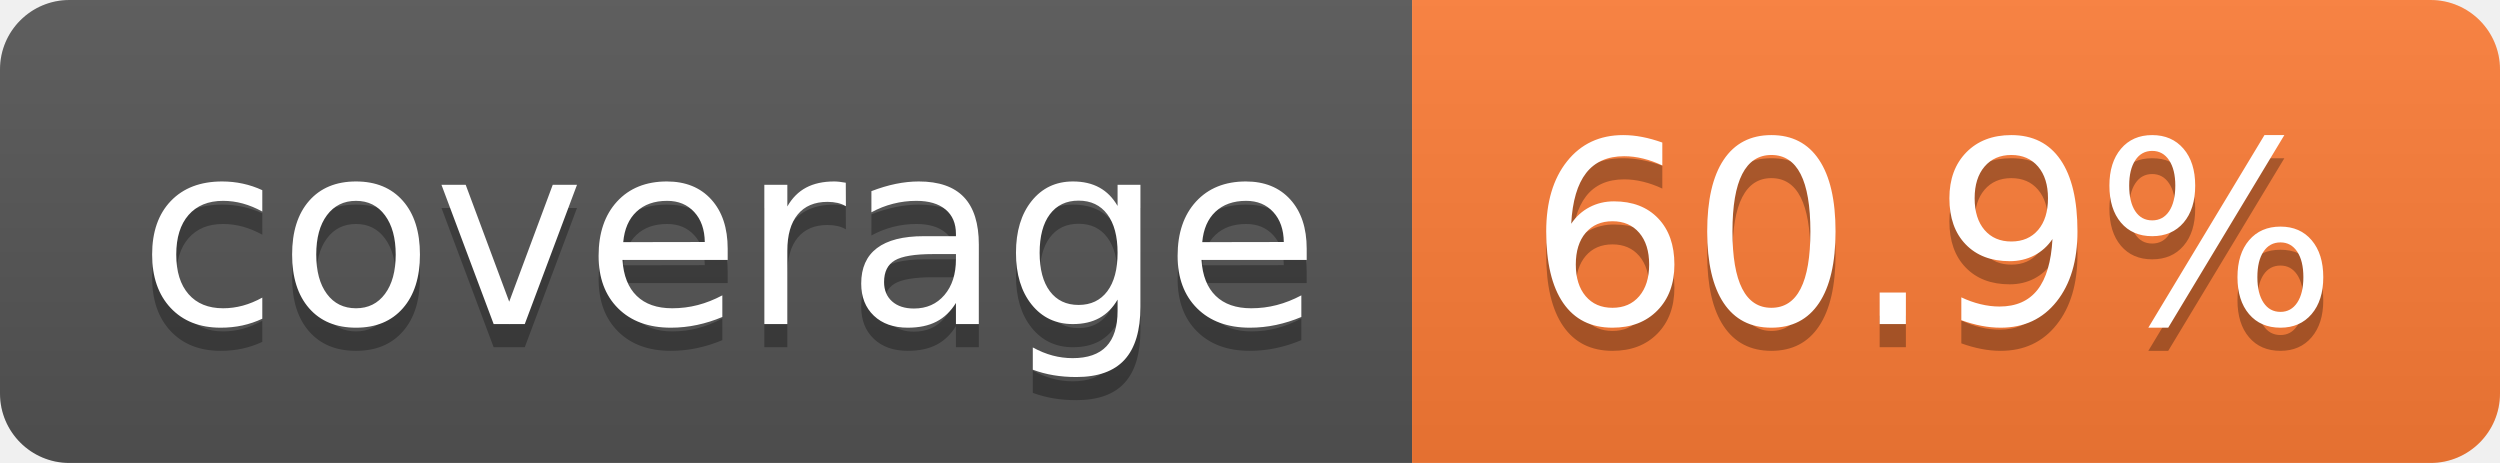
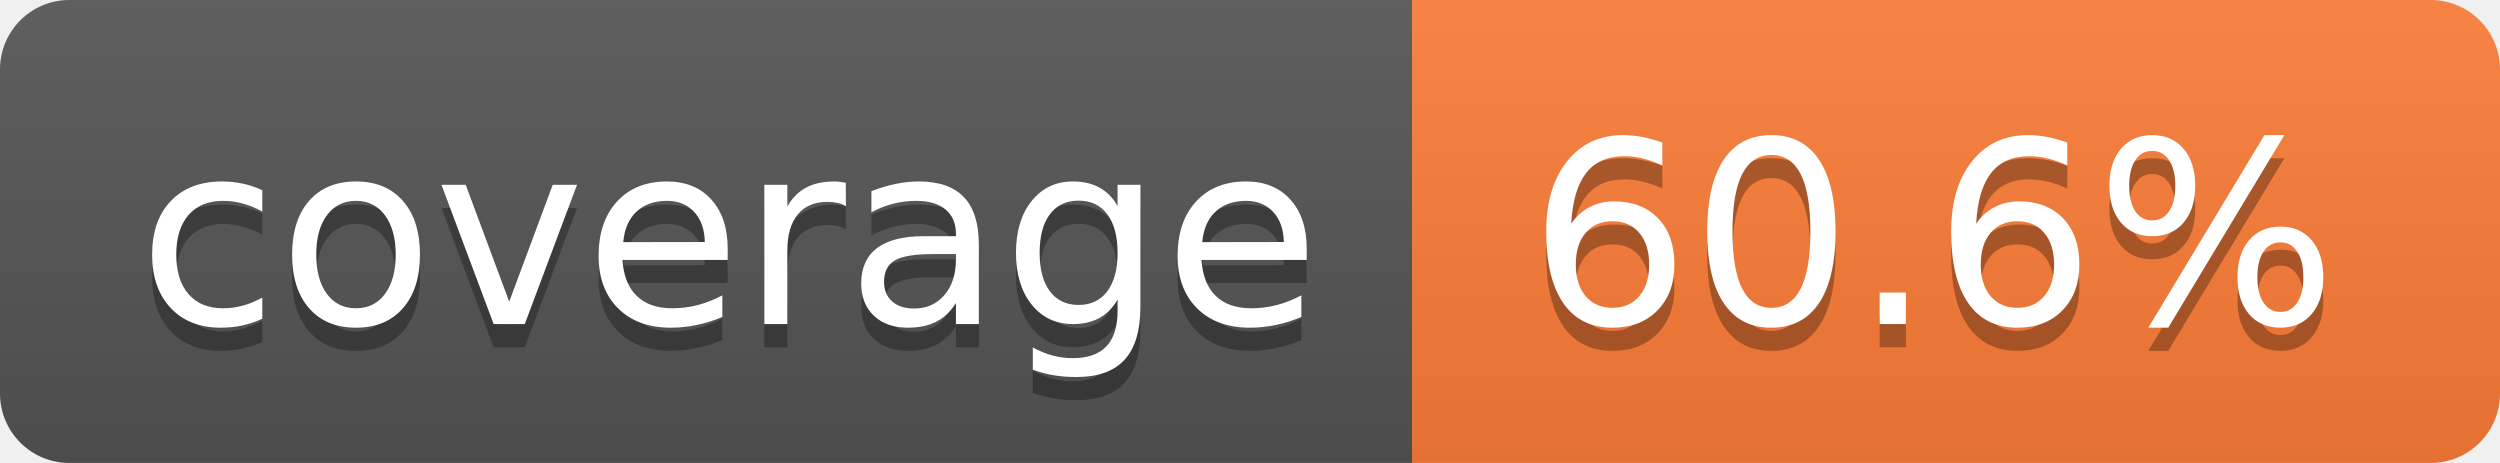
- <svg xmlns="http://www.w3.org/2000/svg" width="108" height="20" role="img" aria-label="coverage: 60.9%">
+ <svg xmlns="http://www.w3.org/2000/svg" width="108" height="20" role="img" aria-label="coverage: 60.6%">
  <linearGradient id="s" x2="0" y2="100%">
    <stop offset="0" stop-color="#bbb" stop-opacity=".1" />
    <stop offset="1" stop-opacity=".1" />
  </linearGradient>
  <clipPath id="r">
    <rect width="108" height="20" rx="3" fill="#fff" />
  </clipPath>
  <g clip-path="url(#r)">
    <rect width="61" height="20" fill="#555" />
    <rect x="61" width="47" height="20" fill="#fe7d37" />
    <rect width="108" height="20" fill="url(#s)" />
  </g>
  <g fill="#fff" text-anchor="middle" font-family="Verdana,Geneva,DejaVu Sans,sans-serif" text-rendering="geometricPrecision" font-size="110">
    <text aria-hidden="true" x="315" y="150" fill="#010101" fill-opacity=".3" transform="scale(.1)" textLength="510">coverage</text>
    <text x="315" y="140" transform="scale(.1)" fill="#fff" textLength="510">coverage</text>
-     <text aria-hidden="true" x="835" y="150" fill="#010101" fill-opacity=".3" transform="scale(.1)" textLength="370">60.9%</text>
-     <text x="835" y="140" transform="scale(.1)" fill="#fff" textLength="370">60.9%</text>
+     <text aria-hidden="true" x="835" y="150" fill="#010101" fill-opacity=".3" transform="scale(.1)" textLength="370">60.6%</text>
+     <text x="835" y="140" transform="scale(.1)" fill="#fff" textLength="370">60.6%</text>
  </g>
</svg>
